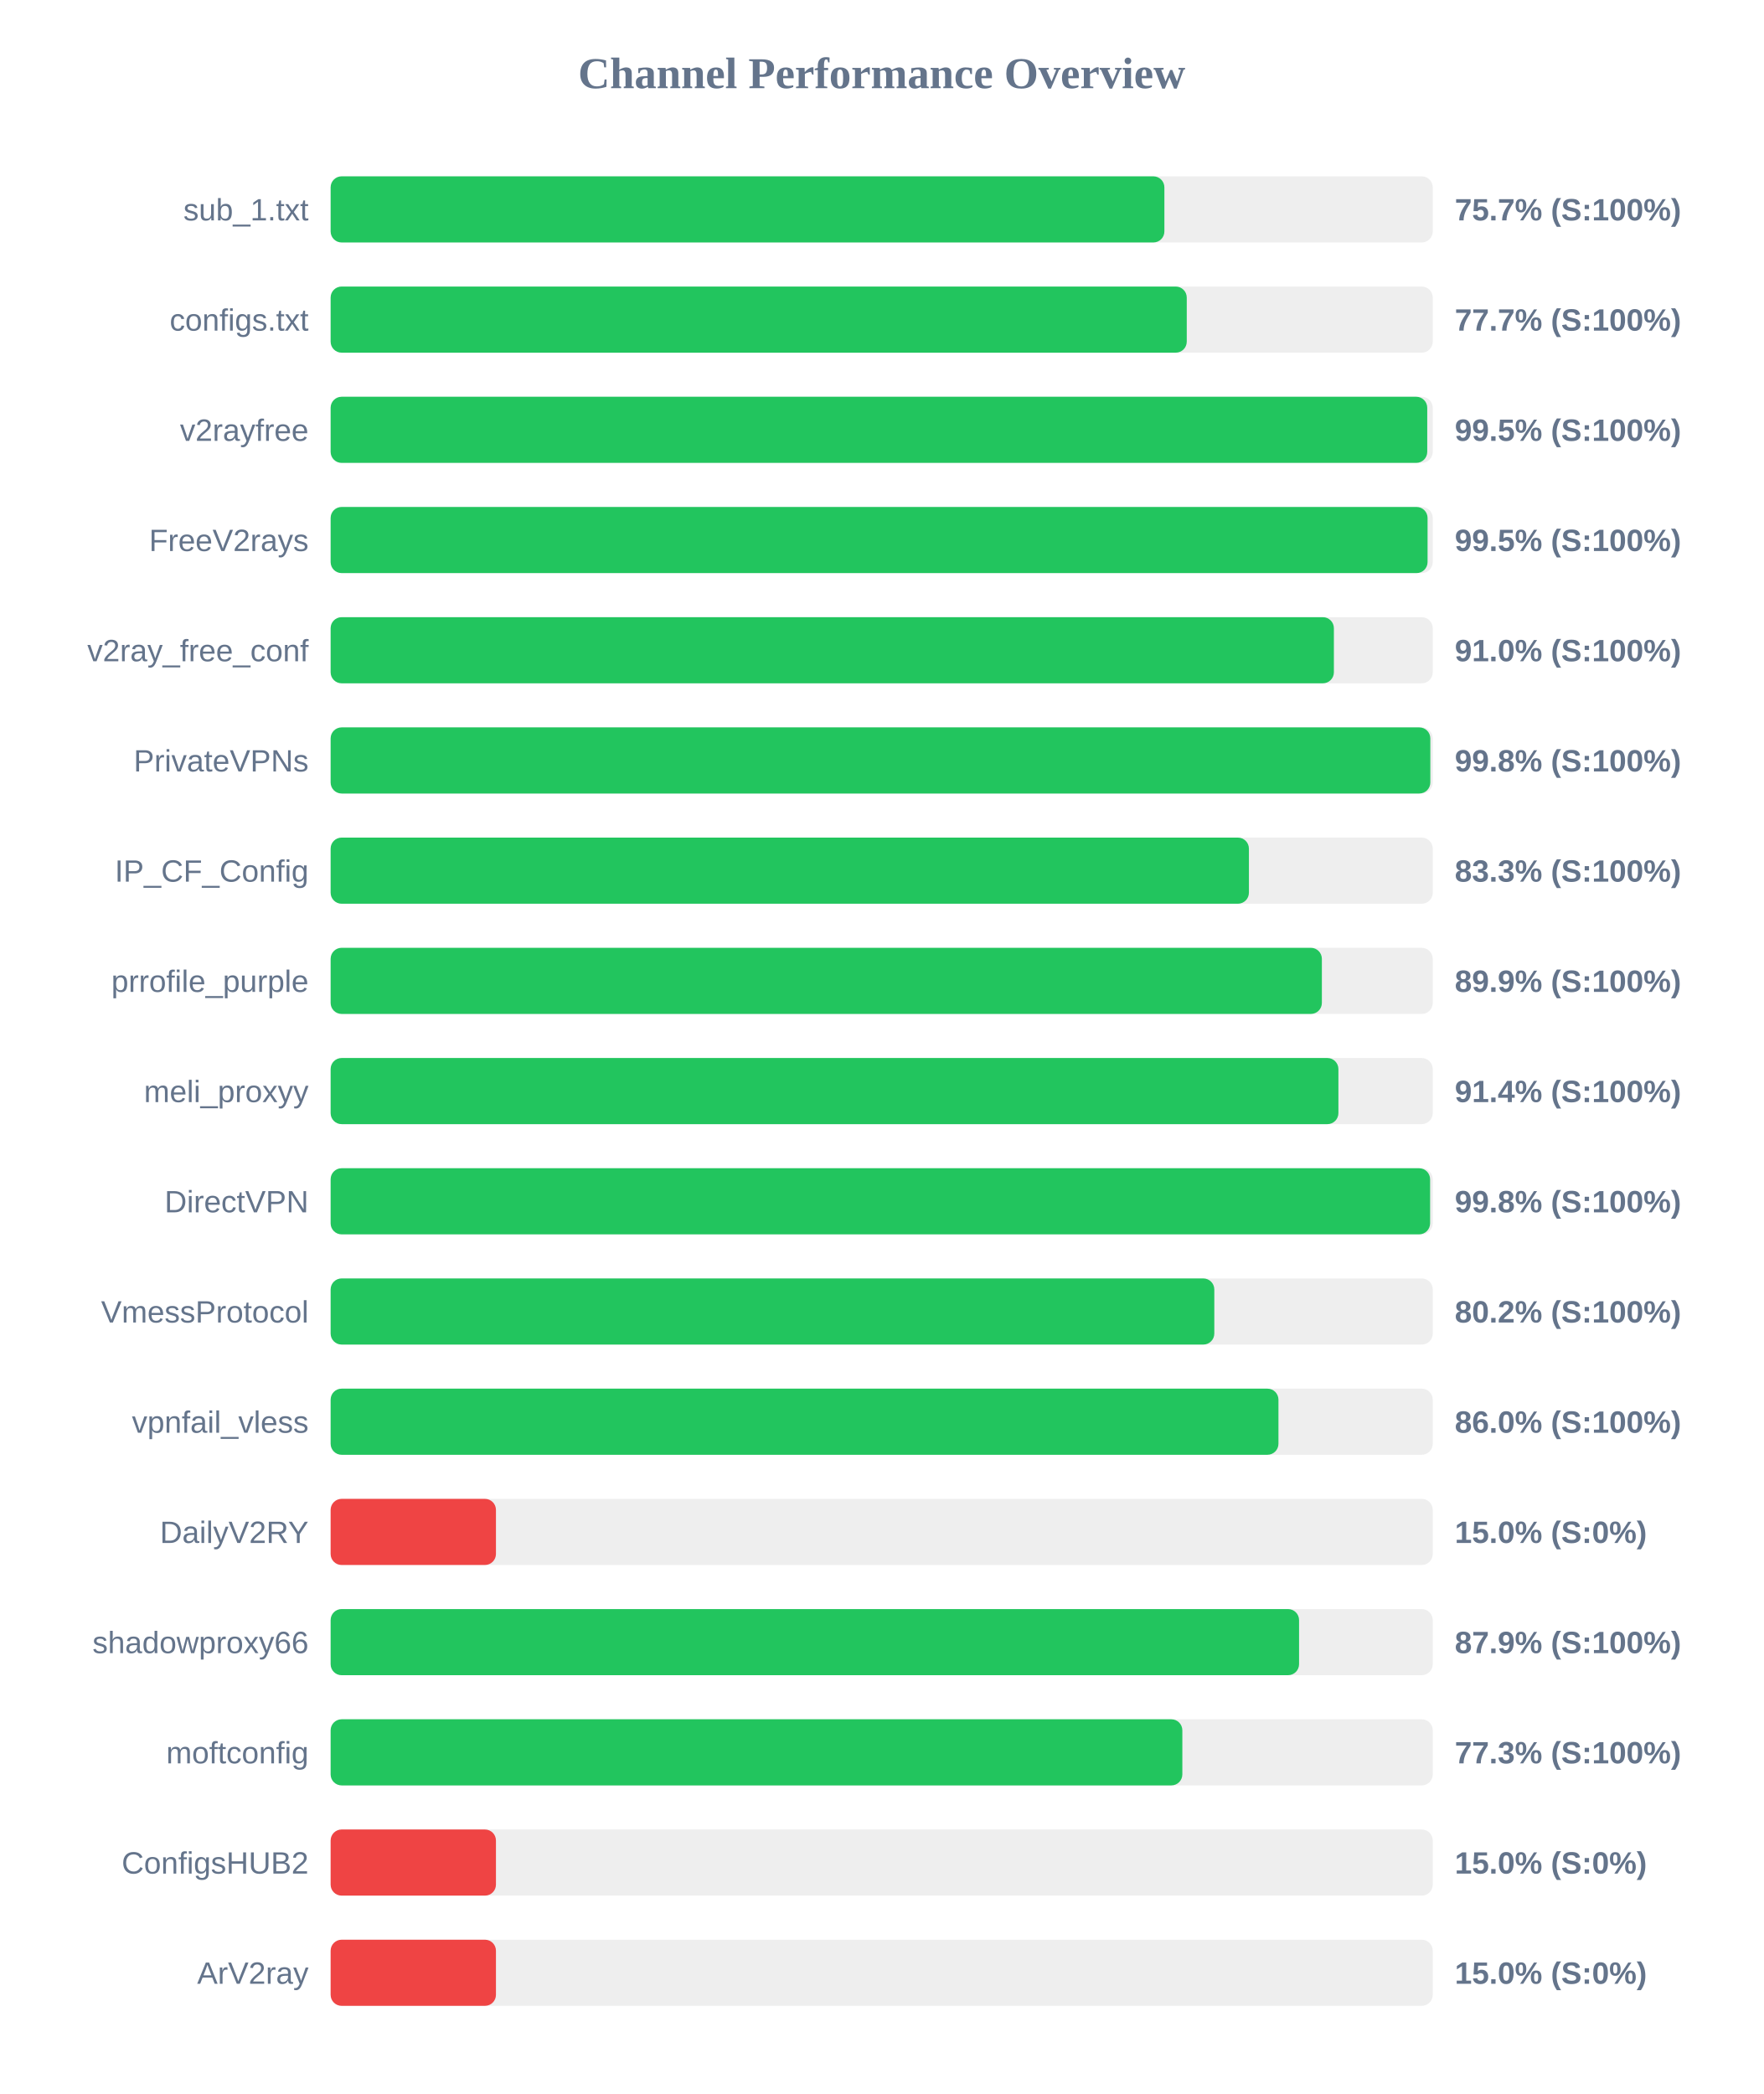
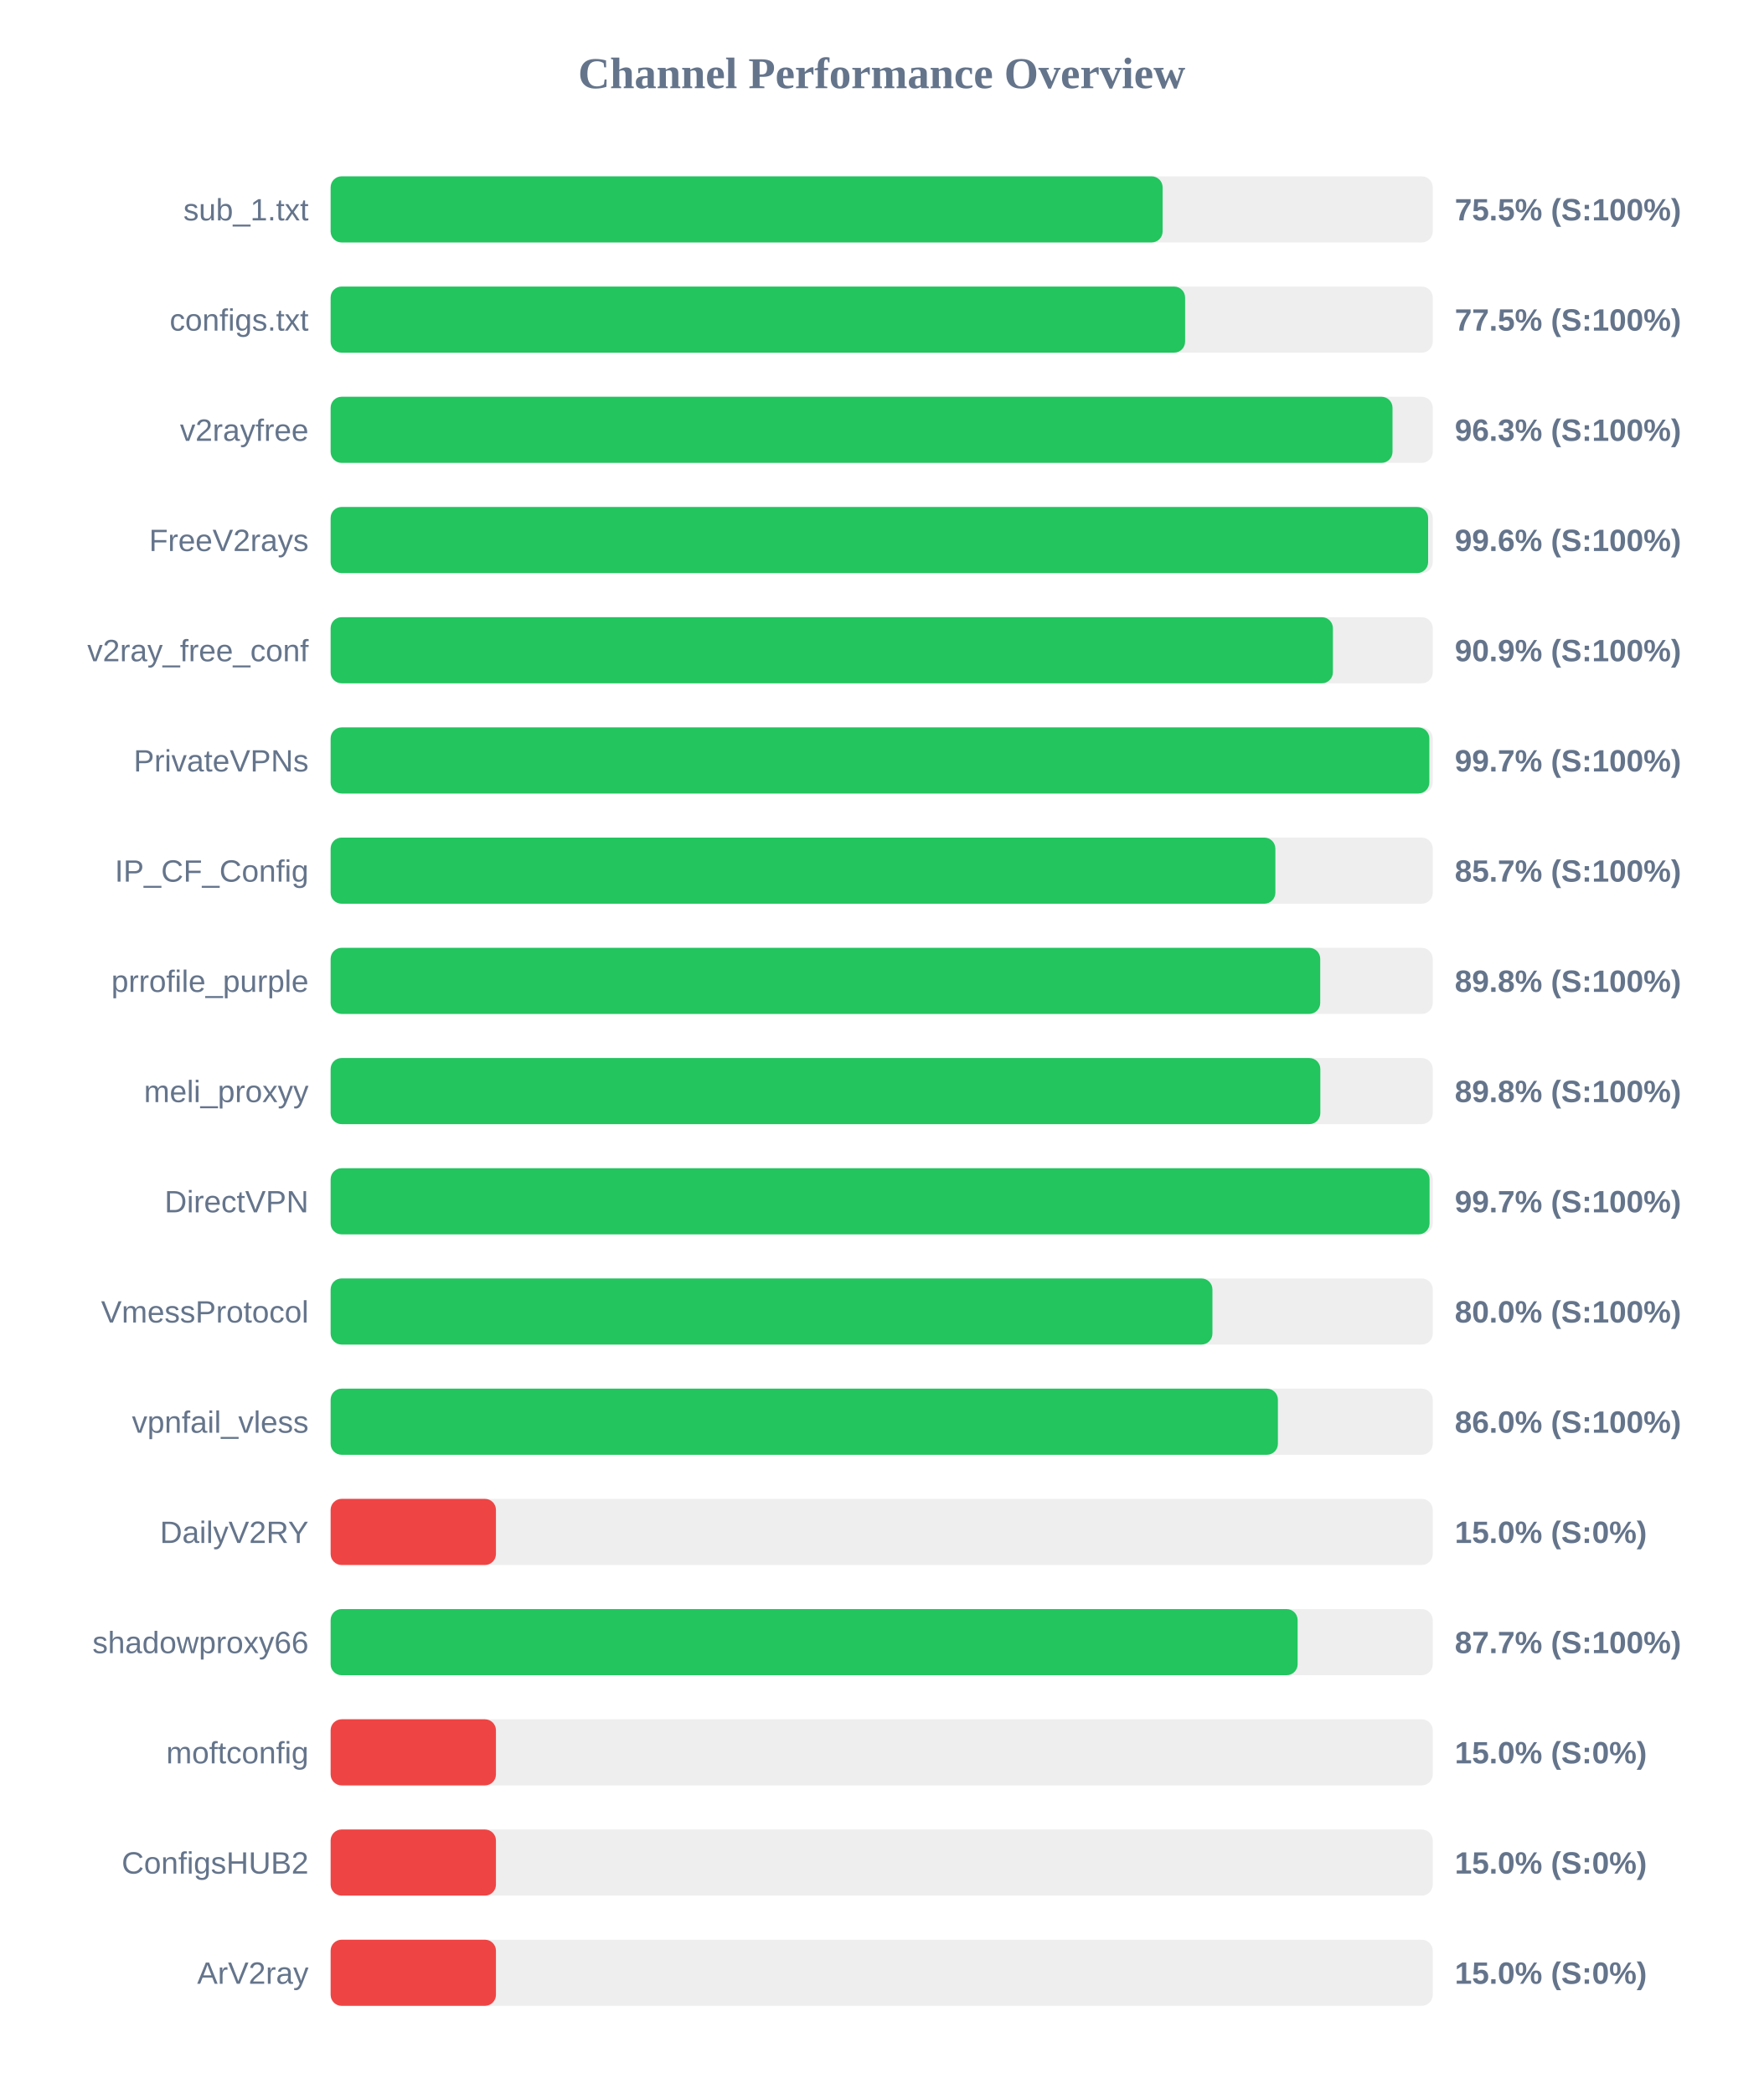
<svg xmlns="http://www.w3.org/2000/svg" width="800" height="950" version="1.1">
  <style>
        .row { font: 14px Arial; fill: #64748b; }
        .score { font: bold 14px Arial; fill: #64748b; }
    </style>
  <text x="400" y="40" text-anchor="middle" font-size="20px" font-weight="bold" fill="#64748b">Channel Performance Overview</text>
  <rect x="150" y="80" width="500" height="30" fill="#eee" rx="5" />
-   <rect x="150" y="80" width="378.25" height="30" fill="#22c55e" rx="5" />
+   <rect x="150" y="80" width="377.45" height="30" fill="#22c55e" rx="5" />
  <text x="140" y="100" text-anchor="end" class="row">sub_1.txt</text>
-   <text x="660" y="100" text-anchor="start" class="score">75.7% (S:100%)</text>
+   <text x="660" y="100" text-anchor="start" class="score">75.5% (S:100%)</text>
  <rect x="150" y="130" width="500" height="30" fill="#eee" rx="5" />
-   <rect x="150" y="130" width="388.4" height="30" fill="#22c55e" rx="5" />
+   <rect x="150" y="130" width="387.65" height="30" fill="#22c55e" rx="5" />
  <text x="140" y="150" text-anchor="end" class="row">configs.txt</text>
-   <text x="660" y="150" text-anchor="start" class="score">77.7% (S:100%)</text>
+   <text x="660" y="150" text-anchor="start" class="score">77.5% (S:100%)</text>
  <rect x="150" y="180" width="500" height="30" fill="#eee" rx="5" />
-   <rect x="150" y="180" width="497.5" height="30" fill="#22c55e" rx="5" />
+   <rect x="150" y="180" width="481.75" height="30" fill="#22c55e" rx="5" />
  <text x="140" y="200" text-anchor="end" class="row">v2rayfree</text>
-   <text x="660" y="200" text-anchor="start" class="score">99.5% (S:100%)</text>
+   <text x="660" y="200" text-anchor="start" class="score">96.3% (S:100%)</text>
  <rect x="150" y="230" width="500" height="30" fill="#eee" rx="5" />
-   <rect x="150" y="230" width="497.65" height="30" fill="#22c55e" rx="5" />
+   <rect x="150" y="230" width="497.9" height="30" fill="#22c55e" rx="5" />
  <text x="140" y="250" text-anchor="end" class="row">FreeV2rays</text>
-   <text x="660" y="250" text-anchor="start" class="score">99.5% (S:100%)</text>
+   <text x="660" y="250" text-anchor="start" class="score">99.6% (S:100%)</text>
  <rect x="150" y="280" width="500" height="30" fill="#eee" rx="5" />
-   <rect x="150" y="280" width="455.15" height="30" fill="#22c55e" rx="5" />
+   <rect x="150" y="280" width="454.7" height="30" fill="#22c55e" rx="5" />
  <text x="140" y="300" text-anchor="end" class="row">v2ray_free_conf</text>
-   <text x="660" y="300" text-anchor="start" class="score">91.0% (S:100%)</text>
+   <text x="660" y="300" text-anchor="start" class="score">90.9% (S:100%)</text>
  <rect x="150" y="330" width="500" height="30" fill="#eee" rx="5" />
-   <rect x="150" y="330" width="498.9" height="30" fill="#22c55e" rx="5" />
+   <rect x="150" y="330" width="498.45" height="30" fill="#22c55e" rx="5" />
  <text x="140" y="350" text-anchor="end" class="row">PrivateVPNs</text>
-   <text x="660" y="350" text-anchor="start" class="score">99.8% (S:100%)</text>
+   <text x="660" y="350" text-anchor="start" class="score">99.7% (S:100%)</text>
  <rect x="150" y="380" width="500" height="30" fill="#eee" rx="5" />
-   <rect x="150" y="380" width="416.6" height="30" fill="#22c55e" rx="5" />
+   <rect x="150" y="380" width="428.6" height="30" fill="#22c55e" rx="5" />
  <text x="140" y="400" text-anchor="end" class="row">IP_CF_Config</text>
-   <text x="660" y="400" text-anchor="start" class="score">83.3% (S:100%)</text>
+   <text x="660" y="400" text-anchor="start" class="score">85.7% (S:100%)</text>
  <rect x="150" y="430" width="500" height="30" fill="#eee" rx="5" />
-   <rect x="150" y="430" width="449.7" height="30" fill="#22c55e" rx="5" />
+   <rect x="150" y="430" width="448.95" height="30" fill="#22c55e" rx="5" />
  <text x="140" y="450" text-anchor="end" class="row">prrofile_purple</text>
-   <text x="660" y="450" text-anchor="start" class="score">89.9% (S:100%)</text>
+   <text x="660" y="450" text-anchor="start" class="score">89.8% (S:100%)</text>
  <rect x="150" y="480" width="500" height="30" fill="#eee" rx="5" />
-   <rect x="150" y="480" width="457.2" height="30" fill="#22c55e" rx="5" />
+   <rect x="150" y="480" width="449.0" height="30" fill="#22c55e" rx="5" />
  <text x="140" y="500" text-anchor="end" class="row">meli_proxyy</text>
-   <text x="660" y="500" text-anchor="start" class="score">91.4% (S:100%)</text>
+   <text x="660" y="500" text-anchor="start" class="score">89.8% (S:100%)</text>
  <rect x="150" y="530" width="500" height="30" fill="#eee" rx="5" />
-   <rect x="150" y="530" width="498.8" height="30" fill="#22c55e" rx="5" />
+   <rect x="150" y="530" width="498.55" height="30" fill="#22c55e" rx="5" />
  <text x="140" y="550" text-anchor="end" class="row">DirectVPN</text>
-   <text x="660" y="550" text-anchor="start" class="score">99.8% (S:100%)</text>
+   <text x="660" y="550" text-anchor="start" class="score">99.7% (S:100%)</text>
  <rect x="150" y="580" width="500" height="30" fill="#eee" rx="5" />
-   <rect x="150" y="580" width="400.9" height="30" fill="#22c55e" rx="5" />
+   <rect x="150" y="580" width="400.05" height="30" fill="#22c55e" rx="5" />
  <text x="140" y="600" text-anchor="end" class="row">VmessProtocol</text>
-   <text x="660" y="600" text-anchor="start" class="score">80.2% (S:100%)</text>
+   <text x="660" y="600" text-anchor="start" class="score">80.0% (S:100%)</text>
  <rect x="150" y="630" width="500" height="30" fill="#eee" rx="5" />
-   <rect x="150" y="630" width="430.0" height="30" fill="#22c55e" rx="5" />
+   <rect x="150" y="630" width="429.75" height="30" fill="#22c55e" rx="5" />
  <text x="140" y="650" text-anchor="end" class="row">vpnfail_vless</text>
  <text x="660" y="650" text-anchor="start" class="score">86.0% (S:100%)</text>
  <rect x="150" y="680" width="500" height="30" fill="#eee" rx="5" />
  <rect x="150" y="680" width="75.0" height="30" fill="#ef4444" rx="5" />
  <text x="140" y="700" text-anchor="end" class="row">DailyV2RY</text>
  <text x="660" y="700" text-anchor="start" class="score">15.0% (S:0%)</text>
  <rect x="150" y="730" width="500" height="30" fill="#eee" rx="5" />
-   <rect x="150" y="730" width="439.35" height="30" fill="#22c55e" rx="5" />
+   <rect x="150" y="730" width="438.7" height="30" fill="#22c55e" rx="5" />
  <text x="140" y="750" text-anchor="end" class="row">shadowproxy66</text>
-   <text x="660" y="750" text-anchor="start" class="score">87.9% (S:100%)</text>
+   <text x="660" y="750" text-anchor="start" class="score">87.7% (S:100%)</text>
  <rect x="150" y="780" width="500" height="30" fill="#eee" rx="5" />
-   <rect x="150" y="780" width="386.4" height="30" fill="#22c55e" rx="5" />
+   <rect x="150" y="780" width="75.0" height="30" fill="#ef4444" rx="5" />
  <text x="140" y="800" text-anchor="end" class="row">moftconfig</text>
-   <text x="660" y="800" text-anchor="start" class="score">77.3% (S:100%)</text>
+   <text x="660" y="800" text-anchor="start" class="score">15.0% (S:0%)</text>
  <rect x="150" y="830" width="500" height="30" fill="#eee" rx="5" />
  <rect x="150" y="830" width="75.0" height="30" fill="#ef4444" rx="5" />
  <text x="140" y="850" text-anchor="end" class="row">ConfigsHUB2</text>
  <text x="660" y="850" text-anchor="start" class="score">15.0% (S:0%)</text>
  <rect x="150" y="880" width="500" height="30" fill="#eee" rx="5" />
  <rect x="150" y="880" width="75.0" height="30" fill="#ef4444" rx="5" />
  <text x="140" y="900" text-anchor="end" class="row">ArV2ray</text>
  <text x="660" y="900" text-anchor="start" class="score">15.0% (S:0%)</text>
</svg>
